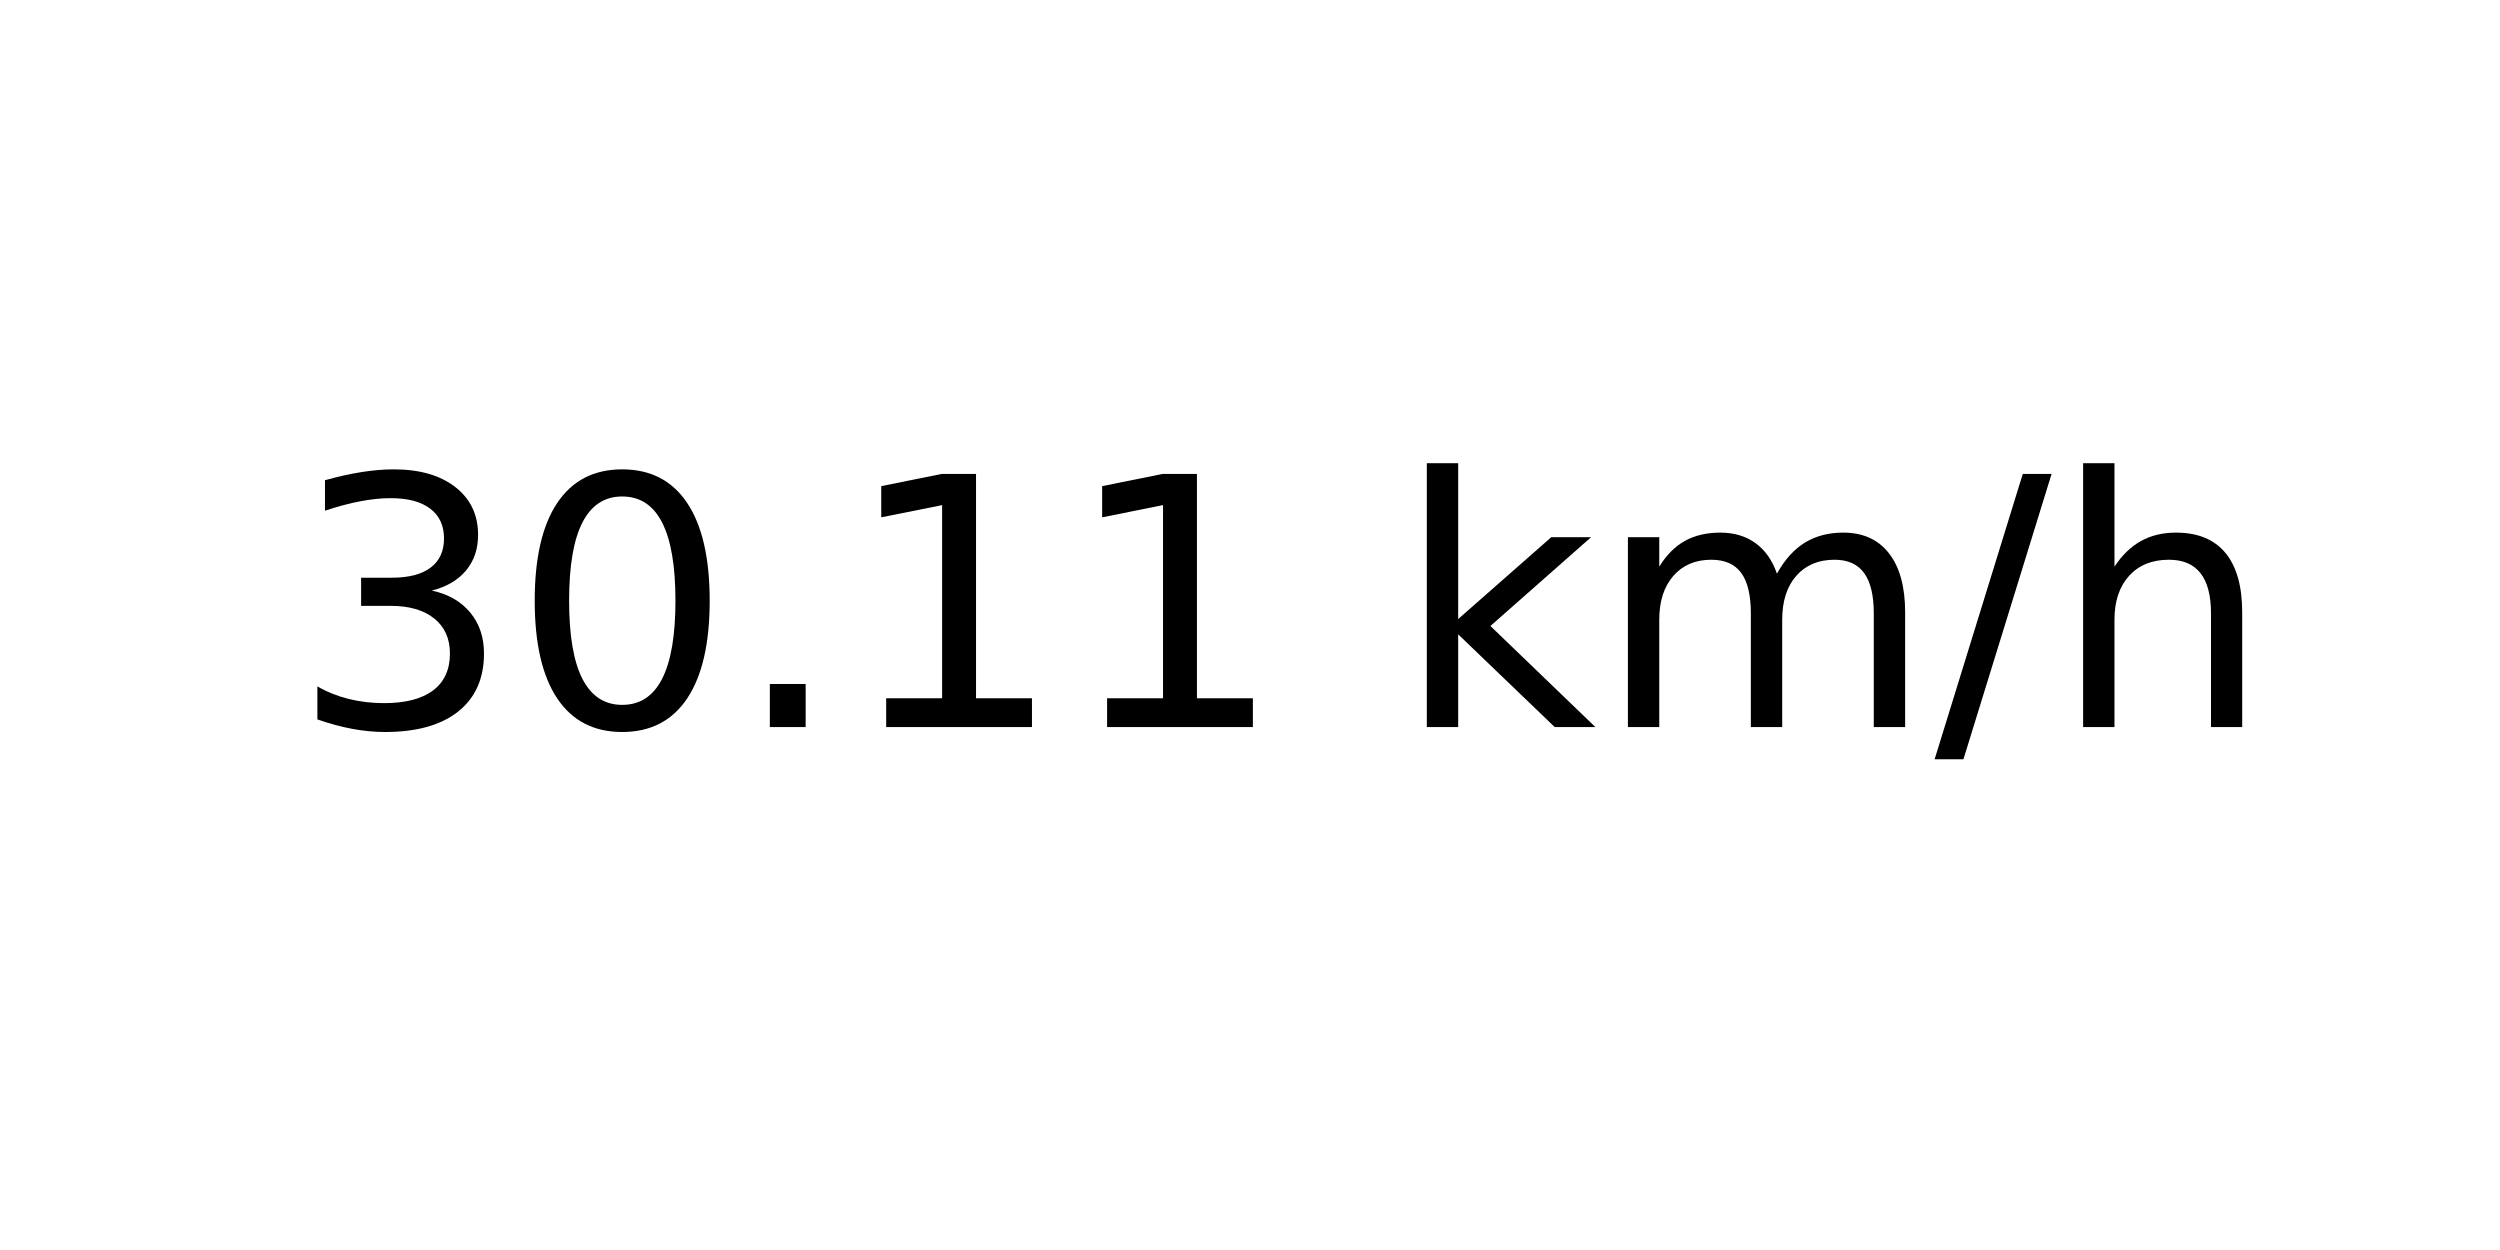
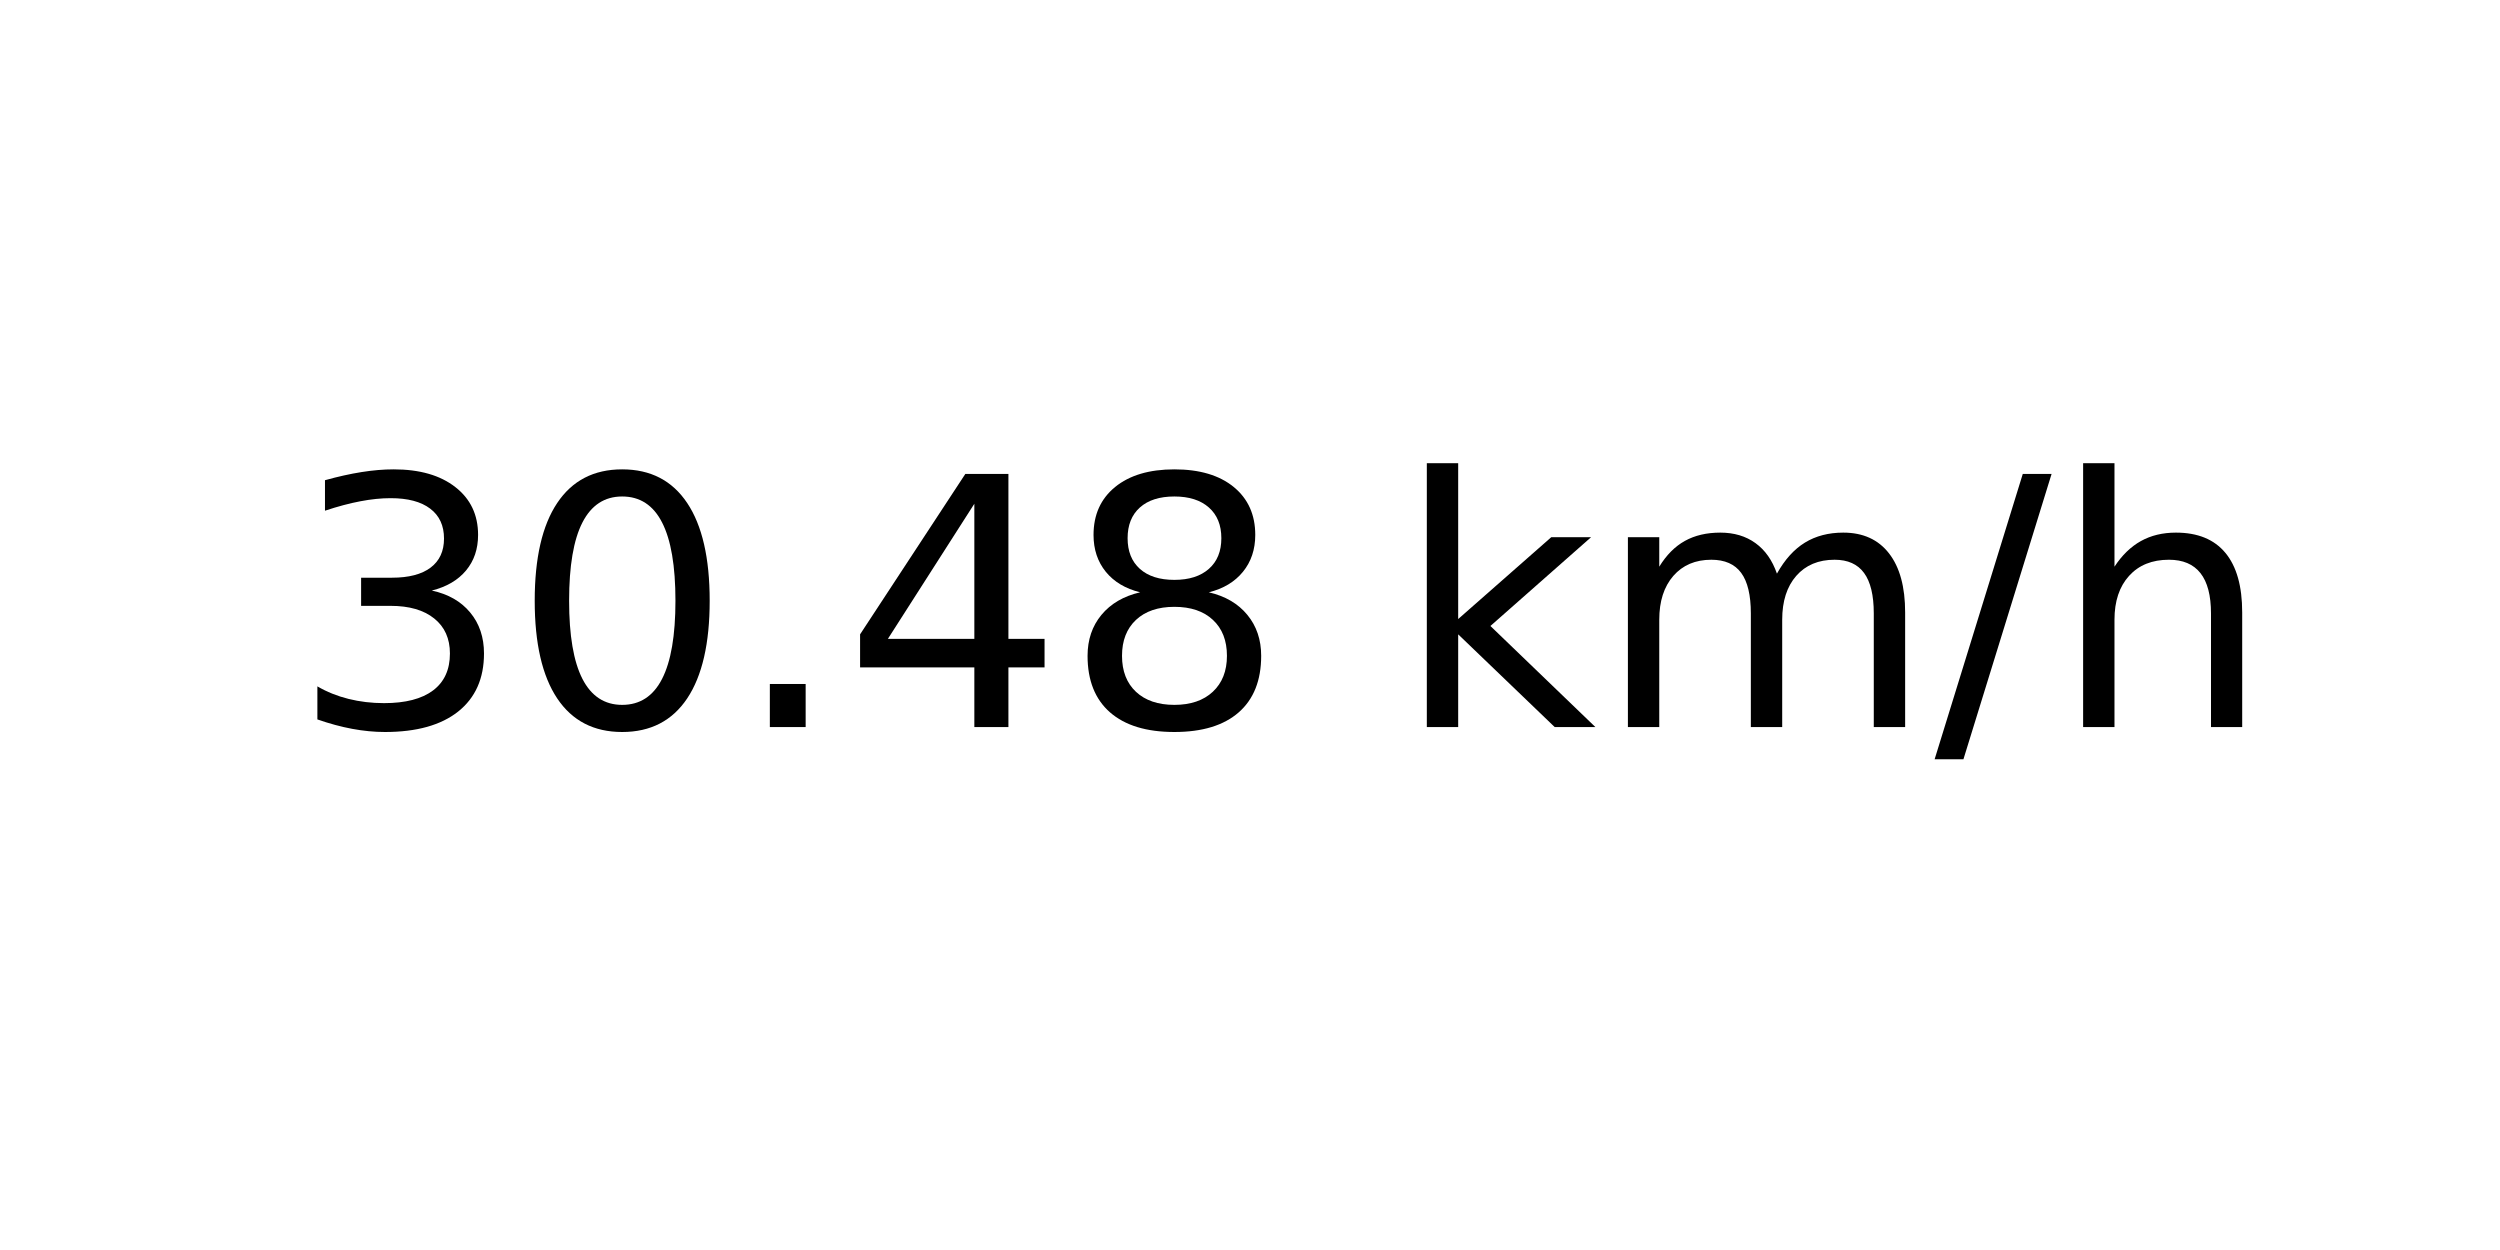
<svg xmlns="http://www.w3.org/2000/svg" xmlns:xlink="http://www.w3.org/1999/xlink" width="72pt" height="36pt" viewBox="0 0 72 36" version="1.1">
  <defs>
    <style type="text/css">*{stroke-linejoin: round; stroke-linecap: butt}</style>
  </defs>
  <g id="figure_1">
    <g id="axes_1">
      <g id="text_1">
        <g transform="translate(8.378125 20.93937) scale(0.1 -0.1)">
          <defs>
            <path id="DejaVuSans-33" d="M 2597 2516  Q 3050 2419 3304 2112  Q 3559 1806 3559 1356  Q 3559 666 3084 287  Q 2609 -91 1734 -91  Q 1441 -91 1130 -33  Q 819 25 488 141  L 488 750  Q 750 597 1062 519  Q 1375 441 1716 441  Q 2309 441 2620 675  Q 2931 909 2931 1356  Q 2931 1769 2642 2001  Q 2353 2234 1838 2234  L 1294 2234  L 1294 2753  L 1863 2753  Q 2328 2753 2575 2939  Q 2822 3125 2822 3475  Q 2822 3834 2567 4026  Q 2313 4219 1838 4219  Q 1578 4219 1281 4162  Q 984 4106 628 3988  L 628 4550  Q 988 4650 1302 4700  Q 1616 4750 1894 4750  Q 2613 4750 3031 4423  Q 3450 4097 3450 3541  Q 3450 3153 3228 2886  Q 3006 2619 2597 2516  z " transform="scale(0.015625)" />
            <path id="DejaVuSans-30" d="M 2034 4250  Q 1547 4250 1301 3770  Q 1056 3291 1056 2328  Q 1056 1369 1301 889  Q 1547 409 2034 409  Q 2525 409 2770 889  Q 3016 1369 3016 2328  Q 3016 3291 2770 3770  Q 2525 4250 2034 4250  z M 2034 4750  Q 2819 4750 3233 4129  Q 3647 3509 3647 2328  Q 3647 1150 3233 529  Q 2819 -91 2034 -91  Q 1250 -91 836 529  Q 422 1150 422 2328  Q 422 3509 836 4129  Q 1250 4750 2034 4750  z " transform="scale(0.015625)" />
            <path id="DejaVuSans-2e" d="M 684 794  L 1344 794  L 1344 0  L 684 0  L 684 794  z " transform="scale(0.015625)" />
-             <path id="DejaVuSans-31" d="M 794 531  L 1825 531  L 1825 4091  L 703 3866  L 703 4441  L 1819 4666  L 2450 4666  L 2450 531  L 3481 531  L 3481 0  L 794 0  L 794 531  z " transform="scale(0.015625)" />
+             <path id="DejaVuSans-34" d="M 2419 4116  L 825 1625  L 2419 1625  L 2419 4116  z M 2253 4666  L 3047 4666  L 3047 1625  L 3713 1625  L 3713 1100  L 3047 1100  L 3047 0  L 2419 0  L 2419 1100  L 313 1100  L 313 1709  L 2253 4666  z " transform="scale(0.015625)" />
+             <path id="DejaVuSans-38" d="M 2034 2216  Q 1584 2216 1326 1975  Q 1069 1734 1069 1313  Q 1069 891 1326 650  Q 1584 409 2034 409  Q 2484 409 2743 651  Q 3003 894 3003 1313  Q 3003 1734 2745 1975  Q 2488 2216 2034 2216  z M 1403 2484  Q 997 2584 770 2862  Q 544 3141 544 3541  Q 544 4100 942 4425  Q 1341 4750 2034 4750  Q 2731 4750 3128 4425  Q 3525 4100 3525 3541  Q 3525 3141 3298 2862  Q 3072 2584 2669 2484  Q 3125 2378 3379 2068  Q 3634 1759 3634 1313  Q 3634 634 3220 271  Q 2806 -91 2034 -91  Q 1263 -91 848 271  Q 434 634 434 1313  Q 434 1759 690 2068  Q 947 2378 1403 2484  z M 1172 3481  Q 1172 3119 1398 2916  Q 1625 2713 2034 2713  Q 2441 2713 2670 2916  Q 2900 3119 2900 3481  Q 2900 3844 2670 4047  Q 2441 4250 2034 4250  Q 1625 4250 1398 4047  Q 1172 3844 1172 3481  z " transform="scale(0.015625)" />
            <path id="DejaVuSans-20" transform="scale(0.015625)" />
            <path id="DejaVuSans-6b" d="M 581 4863  L 1159 4863  L 1159 1991  L 2875 3500  L 3609 3500  L 1753 1863  L 3688 0  L 2938 0  L 1159 1709  L 1159 0  L 581 0  L 581 4863  z " transform="scale(0.015625)" />
            <path id="DejaVuSans-6d" d="M 3328 2828  Q 3544 3216 3844 3400  Q 4144 3584 4550 3584  Q 5097 3584 5394 3201  Q 5691 2819 5691 2113  L 5691 0  L 5113 0  L 5113 2094  Q 5113 2597 4934 2840  Q 4756 3084 4391 3084  Q 3944 3084 3684 2787  Q 3425 2491 3425 1978  L 3425 0  L 2847 0  L 2847 2094  Q 2847 2600 2669 2842  Q 2491 3084 2119 3084  Q 1678 3084 1418 2786  Q 1159 2488 1159 1978  L 1159 0  L 581 0  L 581 3500  L 1159 3500  L 1159 2956  Q 1356 3278 1631 3431  Q 1906 3584 2284 3584  Q 2666 3584 2933 3390  Q 3200 3197 3328 2828  z " transform="scale(0.015625)" />
            <path id="DejaVuSans-2f" d="M 1625 4666  L 2156 4666  L 531 -594  L 0 -594  L 1625 4666  z " transform="scale(0.015625)" />
            <path id="DejaVuSans-68" d="M 3513 2113  L 3513 0  L 2938 0  L 2938 2094  Q 2938 2591 2744 2837  Q 2550 3084 2163 3084  Q 1697 3084 1428 2787  Q 1159 2491 1159 1978  L 1159 0  L 581 0  L 581 4863  L 1159 4863  L 1159 2956  Q 1366 3272 1645 3428  Q 1925 3584 2291 3584  Q 2894 3584 3203 3211  Q 3513 2838 3513 2113  z " transform="scale(0.015625)" />
          </defs>
          <use xlink:href="#DejaVuSans-33" />
          <use xlink:href="#DejaVuSans-30" x="63.623" />
          <use xlink:href="#DejaVuSans-2e" x="127.246" />
-           <use xlink:href="#DejaVuSans-31" x="159.033" />
-           <use xlink:href="#DejaVuSans-31" x="222.656" />
+           <use xlink:href="#DejaVuSans-34" x="159.033" />
+           <use xlink:href="#DejaVuSans-38" x="222.656" />
          <use xlink:href="#DejaVuSans-20" x="286.279" />
          <use xlink:href="#DejaVuSans-6b" x="318.066" />
          <use xlink:href="#DejaVuSans-6d" x="375.977" />
          <use xlink:href="#DejaVuSans-2f" x="473.389" />
          <use xlink:href="#DejaVuSans-68" x="507.08" />
        </g>
      </g>
    </g>
  </g>
</svg>
